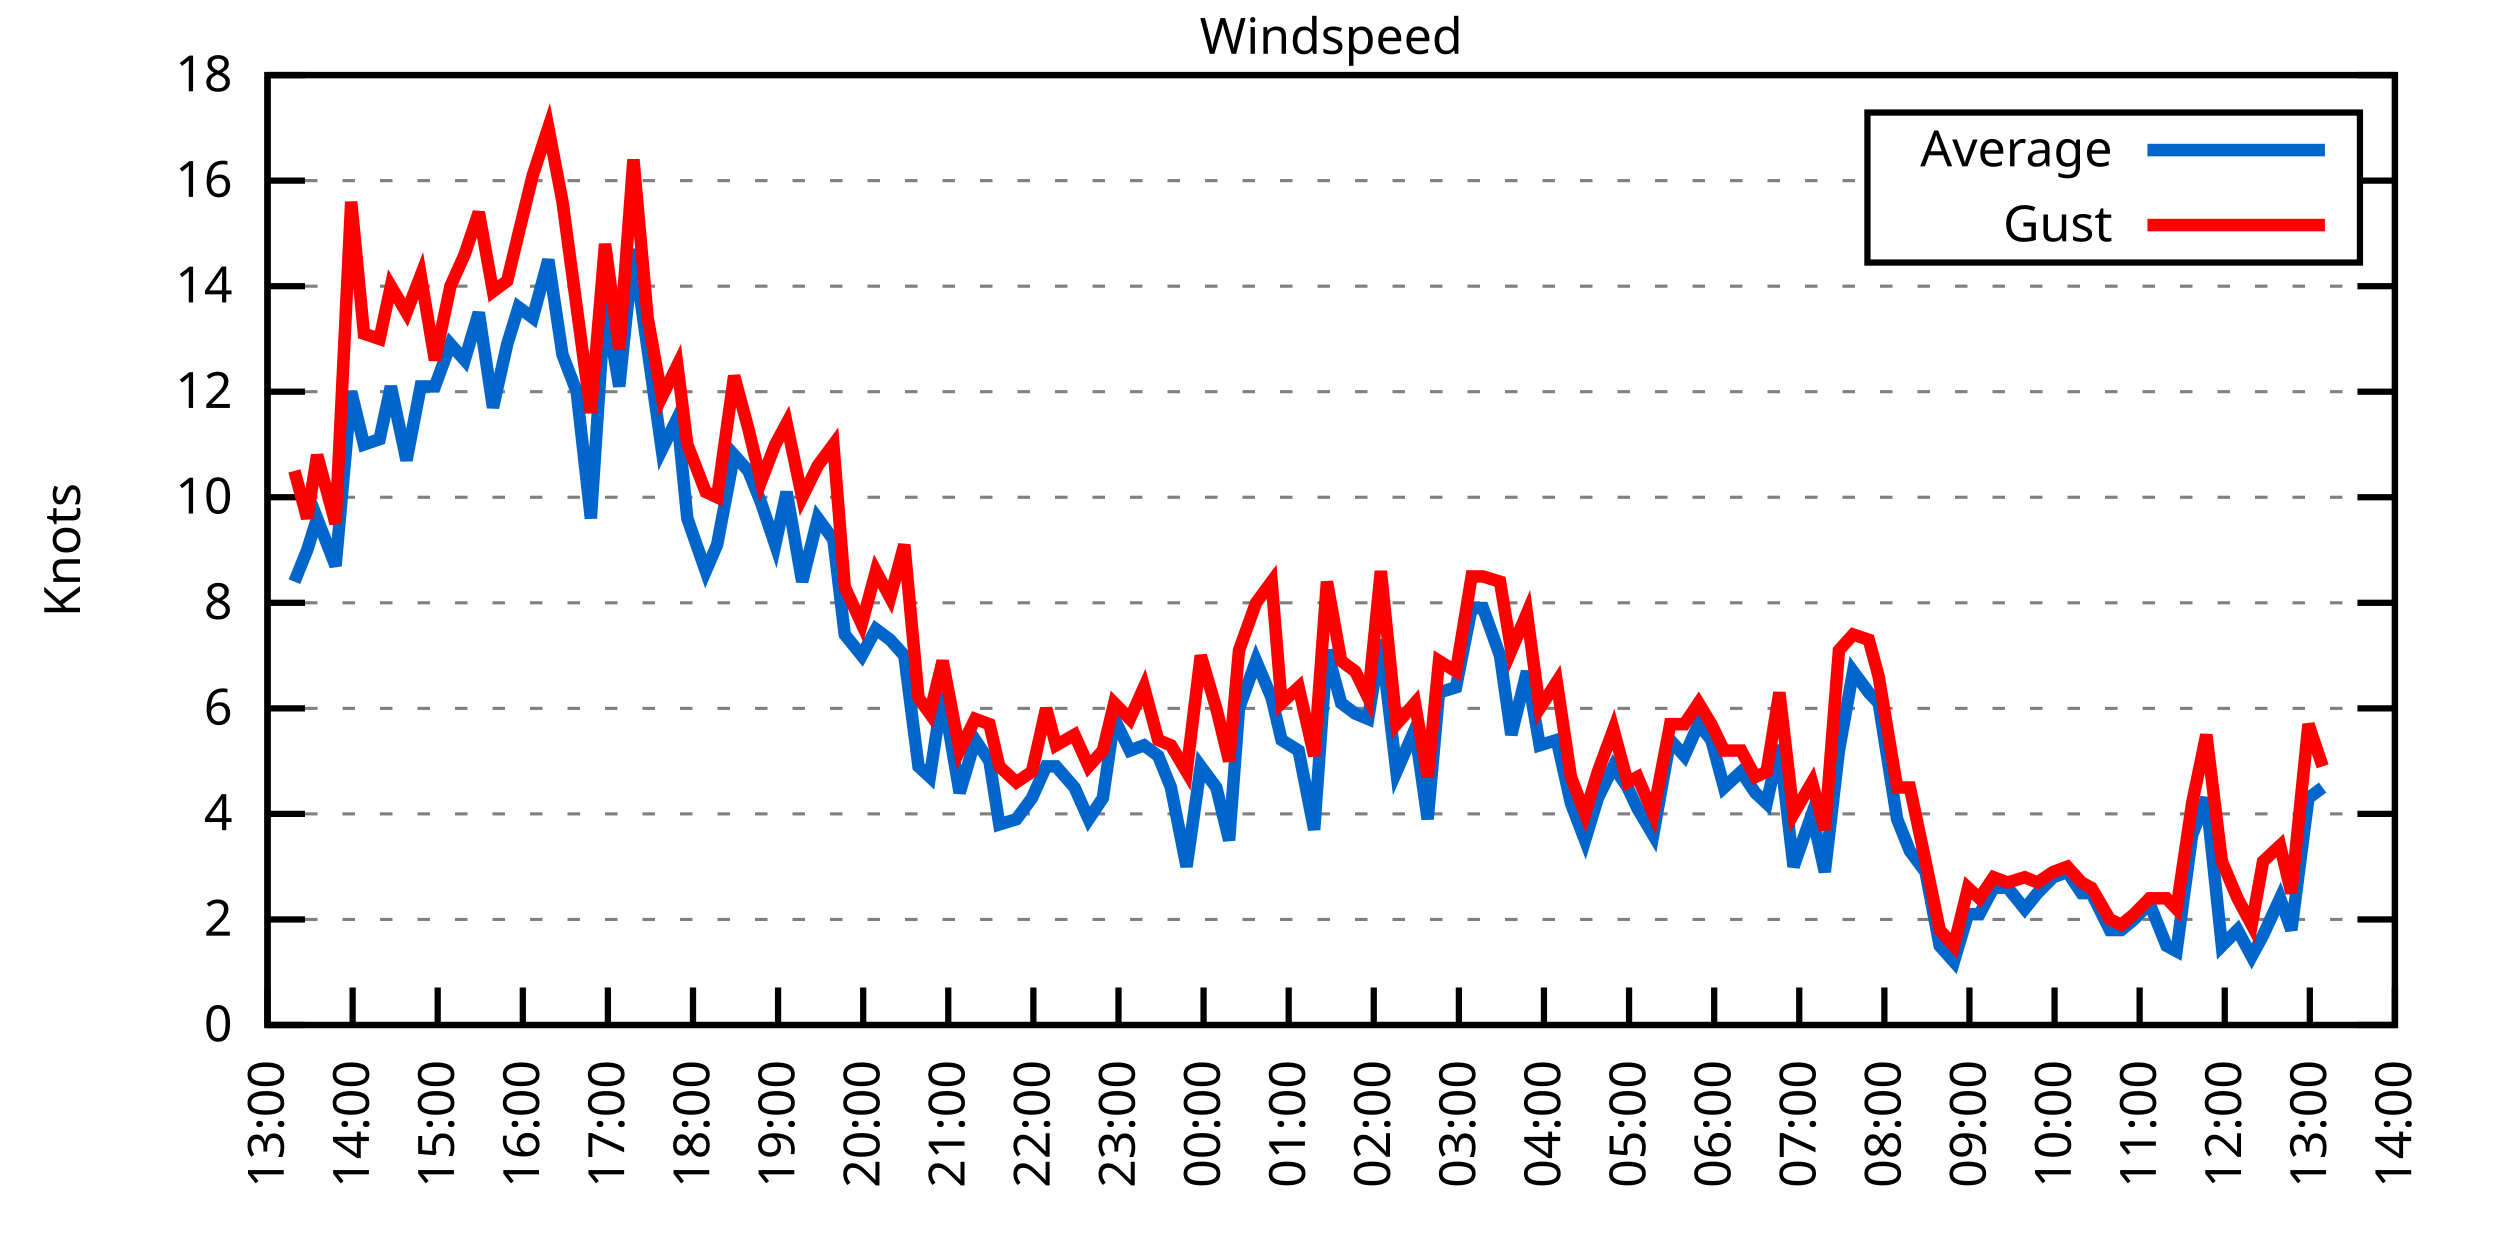
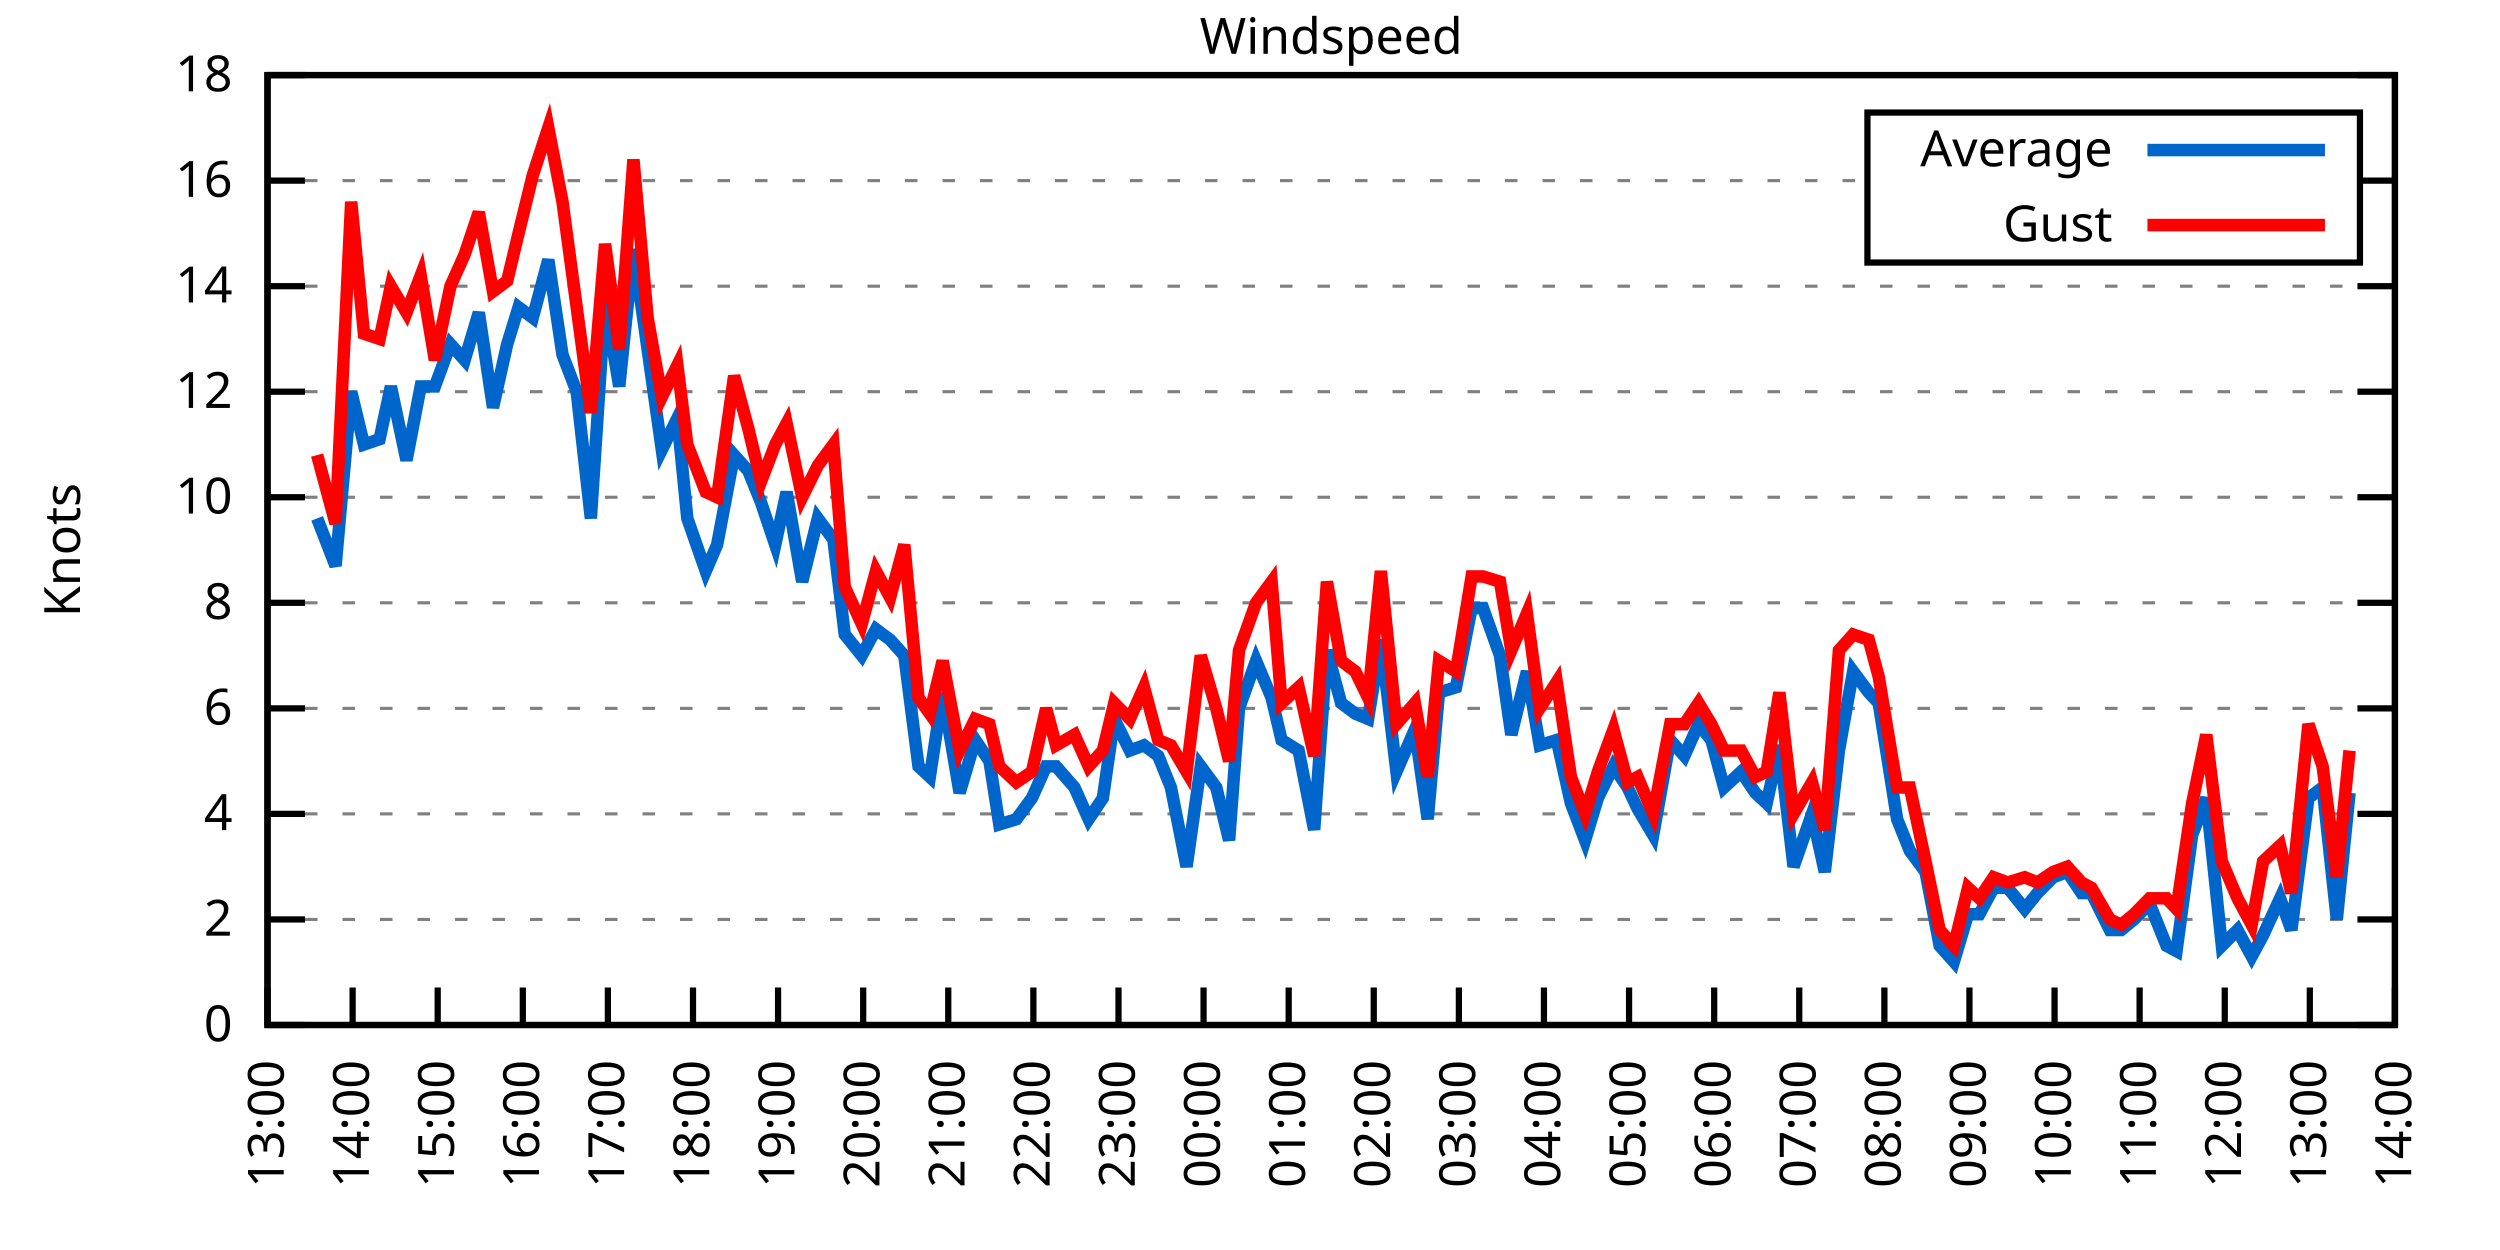
<svg xmlns="http://www.w3.org/2000/svg" xmlns:xlink="http://www.w3.org/1999/xlink" width="400" height="200" viewBox="0 0 400 200">
  <g id="gnuplot_canvas">
    <rect x="0" y="0" width="400" height="200" fill="none" />
    <defs>
      <circle id="gpDot" r="0.5" stroke-width="0.5" stroke="currentColor" />
      <path id="gpPt0" stroke-width="0.333" stroke="currentColor" d="M-1,0 h2 M0,-1 v2" />
      <path id="gpPt1" stroke-width="0.333" stroke="currentColor" d="M-1,-1 L1,1 M1,-1 L-1,1" />
      <path id="gpPt2" stroke-width="0.333" stroke="currentColor" d="M-1,0 L1,0 M0,-1 L0,1 M-1,-1 L1,1 M-1,1 L1,-1" />
      <rect id="gpPt3" stroke-width="0.333" stroke="currentColor" x="-1" y="-1" width="2" height="2" />
      <rect id="gpPt4" stroke-width="0.333" stroke="currentColor" fill="currentColor" x="-1" y="-1" width="2" height="2" />
      <circle id="gpPt5" stroke-width="0.333" stroke="currentColor" cx="0" cy="0" r="1" />
      <use xlink:href="#gpPt5" id="gpPt6" fill="currentColor" stroke="none" />
      <path id="gpPt7" stroke-width="0.333" stroke="currentColor" d="M0,-1.33 L-1.33,0.67 L1.33,0.67 z" />
      <use xlink:href="#gpPt7" id="gpPt8" fill="currentColor" stroke="none" />
      <use xlink:href="#gpPt7" id="gpPt9" stroke="currentColor" transform="rotate(180)" />
      <use xlink:href="#gpPt9" id="gpPt10" fill="currentColor" stroke="none" />
      <use xlink:href="#gpPt3" id="gpPt11" stroke="currentColor" transform="rotate(45)" />
      <use xlink:href="#gpPt11" id="gpPt12" fill="currentColor" stroke="none" />
      <path id="gpPt13" stroke-width="0.333" stroke="currentColor" d="M0,1.330 L1.265,0.411 L0.782,-1.067 L-0.782,-1.076 L-1.265,0.411 z" />
      <use xlink:href="#gpPt13" id="gpPt14" fill="currentColor" stroke="none" />
      <filter id="textbox" filterUnits="objectBoundingBox" x="0" y="0" height="1" width="1">
        <feFlood flood-color="white" flood-opacity="1" result="bgnd" />
        <feComposite in="SourceGraphic" in2="bgnd" operator="atop" />
      </filter>
      <filter id="greybox" filterUnits="objectBoundingBox" x="0" y="0" height="1" width="1">
        <feFlood flood-color="lightgrey" flood-opacity="1" result="grey" />
        <feComposite in="SourceGraphic" in2="grey" operator="atop" />
      </filter>
    </defs>
    <g fill="none" color="white" stroke="currentColor" stroke-width="1.00" stroke-linecap="butt" stroke-linejoin="miter">
</g>
    <g fill="none" color="black" stroke="currentColor" stroke-width="1.00" stroke-linecap="butt" stroke-linejoin="miter">
      <g stroke="none" shape-rendering="crispEdges">
        <polygon fill="rgb(255, 255, 255)" points="42.80,164.00 383.18,164.00 383.18,12.02 42.80,12.02 " />
      </g>
    </g>
    <g fill="none" color="black" stroke="currentColor" stroke-width="1.00" stroke-linecap="butt" stroke-linejoin="miter">
</g>
    <g fill="none" color="black" stroke="black" stroke-width="0.50" stroke-linecap="butt" stroke-linejoin="miter">
</g>
    <g fill="none" color="gray" stroke="currentColor" stroke-width="0.50" stroke-linecap="butt" stroke-linejoin="miter">
      <path stroke="gray" stroke-dasharray="2,4" class="gridline" d="M42.80,164.00 L383.19,164.00  " />
    </g>
    <g fill="none" color="gray" stroke="gray" stroke-width="1.00" stroke-linecap="butt" stroke-linejoin="miter">
</g>
    <g fill="none" color="black" stroke="currentColor" stroke-width="1.00" stroke-linecap="butt" stroke-linejoin="miter">
      <path stroke="black" d="M42.80,164.00 L48.80,164.00 M383.19,164.00 L377.19,164.00  " />
      <g transform="translate(37.20,166.60)" stroke="none" fill="black" font-family="Sans" font-size="8.00" text-anchor="end">
        <text>
          <tspan font-family="Sans"> 0</tspan>
        </text>
      </g>
    </g>
    <g fill="none" color="black" stroke="currentColor" stroke-width="1.00" stroke-linecap="butt" stroke-linejoin="miter">
</g>
    <g fill="none" color="black" stroke="black" stroke-width="0.50" stroke-linecap="butt" stroke-linejoin="miter">
</g>
    <g fill="none" color="gray" stroke="currentColor" stroke-width="0.50" stroke-linecap="butt" stroke-linejoin="miter">
      <path stroke="gray" stroke-dasharray="2,4" class="gridline" d="M42.80,147.11 L383.19,147.11  " />
    </g>
    <g fill="none" color="gray" stroke="gray" stroke-width="1.00" stroke-linecap="butt" stroke-linejoin="miter">
</g>
    <g fill="none" color="black" stroke="currentColor" stroke-width="1.00" stroke-linecap="butt" stroke-linejoin="miter">
      <path stroke="black" d="M42.80,147.11 L48.80,147.11 M383.19,147.11 L377.19,147.11  " />
      <g transform="translate(37.20,149.71)" stroke="none" fill="black" font-family="Sans" font-size="8.00" text-anchor="end">
        <text>
          <tspan font-family="Sans"> 2</tspan>
        </text>
      </g>
    </g>
    <g fill="none" color="black" stroke="currentColor" stroke-width="1.00" stroke-linecap="butt" stroke-linejoin="miter">
</g>
    <g fill="none" color="black" stroke="black" stroke-width="0.50" stroke-linecap="butt" stroke-linejoin="miter">
</g>
    <g fill="none" color="gray" stroke="currentColor" stroke-width="0.50" stroke-linecap="butt" stroke-linejoin="miter">
      <path stroke="gray" stroke-dasharray="2,4" class="gridline" d="M42.80,130.22 L383.19,130.22  " />
    </g>
    <g fill="none" color="gray" stroke="gray" stroke-width="1.00" stroke-linecap="butt" stroke-linejoin="miter">
</g>
    <g fill="none" color="black" stroke="currentColor" stroke-width="1.00" stroke-linecap="butt" stroke-linejoin="miter">
      <path stroke="black" d="M42.80,130.22 L48.80,130.22 M383.19,130.22 L377.19,130.22  " />
      <g transform="translate(37.20,132.82)" stroke="none" fill="black" font-family="Sans" font-size="8.00" text-anchor="end">
        <text>
          <tspan font-family="Sans"> 4</tspan>
        </text>
      </g>
    </g>
    <g fill="none" color="black" stroke="currentColor" stroke-width="1.00" stroke-linecap="butt" stroke-linejoin="miter">
</g>
    <g fill="none" color="black" stroke="black" stroke-width="0.50" stroke-linecap="butt" stroke-linejoin="miter">
</g>
    <g fill="none" color="gray" stroke="currentColor" stroke-width="0.50" stroke-linecap="butt" stroke-linejoin="miter">
      <path stroke="gray" stroke-dasharray="2,4" class="gridline" d="M42.80,113.34 L383.19,113.34  " />
    </g>
    <g fill="none" color="gray" stroke="gray" stroke-width="1.00" stroke-linecap="butt" stroke-linejoin="miter">
</g>
    <g fill="none" color="black" stroke="currentColor" stroke-width="1.00" stroke-linecap="butt" stroke-linejoin="miter">
      <path stroke="black" d="M42.80,113.34 L48.80,113.34 M383.19,113.34 L377.19,113.34  " />
      <g transform="translate(37.20,115.94)" stroke="none" fill="black" font-family="Sans" font-size="8.00" text-anchor="end">
        <text>
          <tspan font-family="Sans"> 6</tspan>
        </text>
      </g>
    </g>
    <g fill="none" color="black" stroke="currentColor" stroke-width="1.00" stroke-linecap="butt" stroke-linejoin="miter">
</g>
    <g fill="none" color="black" stroke="black" stroke-width="0.50" stroke-linecap="butt" stroke-linejoin="miter">
</g>
    <g fill="none" color="gray" stroke="currentColor" stroke-width="0.50" stroke-linecap="butt" stroke-linejoin="miter">
      <path stroke="gray" stroke-dasharray="2,4" class="gridline" d="M42.80,96.45 L383.19,96.45  " />
    </g>
    <g fill="none" color="gray" stroke="gray" stroke-width="1.00" stroke-linecap="butt" stroke-linejoin="miter">
</g>
    <g fill="none" color="black" stroke="currentColor" stroke-width="1.00" stroke-linecap="butt" stroke-linejoin="miter">
      <path stroke="black" d="M42.80,96.45 L48.80,96.45 M383.19,96.45 L377.19,96.45  " />
      <g transform="translate(37.20,99.05)" stroke="none" fill="black" font-family="Sans" font-size="8.00" text-anchor="end">
        <text>
          <tspan font-family="Sans"> 8</tspan>
        </text>
      </g>
    </g>
    <g fill="none" color="black" stroke="currentColor" stroke-width="1.00" stroke-linecap="butt" stroke-linejoin="miter">
</g>
    <g fill="none" color="black" stroke="black" stroke-width="0.50" stroke-linecap="butt" stroke-linejoin="miter">
</g>
    <g fill="none" color="gray" stroke="currentColor" stroke-width="0.50" stroke-linecap="butt" stroke-linejoin="miter">
      <path stroke="gray" stroke-dasharray="2,4" class="gridline" d="M42.80,79.56 L383.19,79.56  " />
    </g>
    <g fill="none" color="gray" stroke="gray" stroke-width="1.00" stroke-linecap="butt" stroke-linejoin="miter">
</g>
    <g fill="none" color="black" stroke="currentColor" stroke-width="1.00" stroke-linecap="butt" stroke-linejoin="miter">
      <path stroke="black" d="M42.80,79.56 L48.80,79.56 M383.19,79.56 L377.19,79.56  " />
      <g transform="translate(37.20,82.16)" stroke="none" fill="black" font-family="Sans" font-size="8.00" text-anchor="end">
        <text>
          <tspan font-family="Sans"> 10</tspan>
        </text>
      </g>
    </g>
    <g fill="none" color="black" stroke="currentColor" stroke-width="1.00" stroke-linecap="butt" stroke-linejoin="miter">
</g>
    <g fill="none" color="black" stroke="black" stroke-width="0.50" stroke-linecap="butt" stroke-linejoin="miter">
</g>
    <g fill="none" color="gray" stroke="currentColor" stroke-width="0.50" stroke-linecap="butt" stroke-linejoin="miter">
      <path stroke="gray" stroke-dasharray="2,4" class="gridline" d="M42.80,62.67 L383.19,62.67  " />
    </g>
    <g fill="none" color="gray" stroke="gray" stroke-width="1.00" stroke-linecap="butt" stroke-linejoin="miter">
</g>
    <g fill="none" color="black" stroke="currentColor" stroke-width="1.00" stroke-linecap="butt" stroke-linejoin="miter">
      <path stroke="black" d="M42.80,62.67 L48.80,62.67 M383.19,62.67 L377.19,62.67  " />
      <g transform="translate(37.20,65.27)" stroke="none" fill="black" font-family="Sans" font-size="8.00" text-anchor="end">
        <text>
          <tspan font-family="Sans"> 12</tspan>
        </text>
      </g>
    </g>
    <g fill="none" color="black" stroke="currentColor" stroke-width="1.00" stroke-linecap="butt" stroke-linejoin="miter">
</g>
    <g fill="none" color="black" stroke="black" stroke-width="0.50" stroke-linecap="butt" stroke-linejoin="miter">
</g>
    <g fill="none" color="gray" stroke="currentColor" stroke-width="0.50" stroke-linecap="butt" stroke-linejoin="miter">
      <path stroke="gray" stroke-dasharray="2,4" class="gridline" d="M42.80,45.79 L383.19,45.79  " />
    </g>
    <g fill="none" color="gray" stroke="gray" stroke-width="1.00" stroke-linecap="butt" stroke-linejoin="miter">
</g>
    <g fill="none" color="black" stroke="currentColor" stroke-width="1.00" stroke-linecap="butt" stroke-linejoin="miter">
      <path stroke="black" d="M42.80,45.79 L48.80,45.79 M383.19,45.79 L377.19,45.79  " />
      <g transform="translate(37.20,48.39)" stroke="none" fill="black" font-family="Sans" font-size="8.00" text-anchor="end">
        <text>
          <tspan font-family="Sans"> 14</tspan>
        </text>
      </g>
    </g>
    <g fill="none" color="black" stroke="currentColor" stroke-width="1.00" stroke-linecap="butt" stroke-linejoin="miter">
</g>
    <g fill="none" color="black" stroke="black" stroke-width="0.50" stroke-linecap="butt" stroke-linejoin="miter">
</g>
    <g fill="none" color="gray" stroke="currentColor" stroke-width="0.50" stroke-linecap="butt" stroke-linejoin="miter">
      <path stroke="gray" stroke-dasharray="2,4" class="gridline" d="M42.80,28.90 L298.79,28.90 M377.59,28.90 L383.19,28.90  " />
    </g>
    <g fill="none" color="gray" stroke="gray" stroke-width="1.00" stroke-linecap="butt" stroke-linejoin="miter">
</g>
    <g fill="none" color="black" stroke="currentColor" stroke-width="1.00" stroke-linecap="butt" stroke-linejoin="miter">
      <path stroke="black" d="M42.80,28.90 L48.80,28.90 M383.19,28.90 L377.19,28.90  " />
      <g transform="translate(37.20,31.50)" stroke="none" fill="black" font-family="Sans" font-size="8.00" text-anchor="end">
        <text>
          <tspan font-family="Sans"> 16</tspan>
        </text>
      </g>
    </g>
    <g fill="none" color="black" stroke="currentColor" stroke-width="1.00" stroke-linecap="butt" stroke-linejoin="miter">
</g>
    <g fill="none" color="black" stroke="black" stroke-width="0.50" stroke-linecap="butt" stroke-linejoin="miter">
</g>
    <g fill="none" color="gray" stroke="currentColor" stroke-width="0.50" stroke-linecap="butt" stroke-linejoin="miter">
      <path stroke="gray" stroke-dasharray="2,4" class="gridline" d="M42.80,12.01 L383.19,12.01  " />
    </g>
    <g fill="none" color="gray" stroke="gray" stroke-width="1.00" stroke-linecap="butt" stroke-linejoin="miter">
</g>
    <g fill="none" color="black" stroke="currentColor" stroke-width="1.00" stroke-linecap="butt" stroke-linejoin="miter">
      <path stroke="black" d="M42.80,12.01 L48.80,12.01 M383.19,12.01 L377.19,12.01  " />
      <g transform="translate(37.20,14.61)" stroke="none" fill="black" font-family="Sans" font-size="8.00" text-anchor="end">
        <text>
          <tspan font-family="Sans"> 18</tspan>
        </text>
      </g>
    </g>
    <g fill="none" color="black" stroke="currentColor" stroke-width="1.00" stroke-linecap="butt" stroke-linejoin="miter">
      <path stroke="black" d="M42.80,164.00 L42.80,158.00  " />
      <g transform="translate(45.40,169.60) rotate(270.00)" stroke="none" fill="black" font-family="Sans" font-size="8.00" text-anchor="end">
        <text>
          <tspan font-family="Sans">13:00</tspan>
        </text>
      </g>
    </g>
    <g fill="none" color="black" stroke="currentColor" stroke-width="1.00" stroke-linecap="butt" stroke-linejoin="miter">
      <path stroke="black" d="M56.42,164.00 L56.42,158.00  " />
      <g transform="translate(59.02,169.60) rotate(270.00)" stroke="none" fill="black" font-family="Sans" font-size="8.00" text-anchor="end">
        <text>
          <tspan font-family="Sans">14:00</tspan>
        </text>
      </g>
    </g>
    <g fill="none" color="black" stroke="currentColor" stroke-width="1.00" stroke-linecap="butt" stroke-linejoin="miter">
      <path stroke="black" d="M70.03,164.00 L70.03,158.00  " />
      <g transform="translate(72.63,169.60) rotate(270.00)" stroke="none" fill="black" font-family="Sans" font-size="8.00" text-anchor="end">
        <text>
          <tspan font-family="Sans">15:00</tspan>
        </text>
      </g>
    </g>
    <g fill="none" color="black" stroke="currentColor" stroke-width="1.00" stroke-linecap="butt" stroke-linejoin="miter">
      <path stroke="black" d="M83.65,164.00 L83.65,158.00  " />
      <g transform="translate(86.25,169.60) rotate(270.00)" stroke="none" fill="black" font-family="Sans" font-size="8.00" text-anchor="end">
        <text>
          <tspan font-family="Sans">16:00</tspan>
        </text>
      </g>
    </g>
    <g fill="none" color="black" stroke="currentColor" stroke-width="1.00" stroke-linecap="butt" stroke-linejoin="miter">
      <path stroke="black" d="M97.26,164.00 L97.26,158.00  " />
      <g transform="translate(99.86,169.60) rotate(270.00)" stroke="none" fill="black" font-family="Sans" font-size="8.00" text-anchor="end">
        <text>
          <tspan font-family="Sans">17:00</tspan>
        </text>
      </g>
    </g>
    <g fill="none" color="black" stroke="currentColor" stroke-width="1.00" stroke-linecap="butt" stroke-linejoin="miter">
      <path stroke="black" d="M110.88,164.00 L110.88,158.00  " />
      <g transform="translate(113.48,169.60) rotate(270.00)" stroke="none" fill="black" font-family="Sans" font-size="8.00" text-anchor="end">
        <text>
          <tspan font-family="Sans">18:00</tspan>
        </text>
      </g>
    </g>
    <g fill="none" color="black" stroke="currentColor" stroke-width="1.00" stroke-linecap="butt" stroke-linejoin="miter">
      <path stroke="black" d="M124.49,164.00 L124.49,158.00  " />
      <g transform="translate(127.09,169.60) rotate(270.00)" stroke="none" fill="black" font-family="Sans" font-size="8.00" text-anchor="end">
        <text>
          <tspan font-family="Sans">19:00</tspan>
        </text>
      </g>
    </g>
    <g fill="none" color="black" stroke="currentColor" stroke-width="1.00" stroke-linecap="butt" stroke-linejoin="miter">
      <path stroke="black" d="M138.11,164.00 L138.11,158.00  " />
      <g transform="translate(140.71,169.60) rotate(270.00)" stroke="none" fill="black" font-family="Sans" font-size="8.00" text-anchor="end">
        <text>
          <tspan font-family="Sans">20:00</tspan>
        </text>
      </g>
    </g>
    <g fill="none" color="black" stroke="currentColor" stroke-width="1.00" stroke-linecap="butt" stroke-linejoin="miter">
      <path stroke="black" d="M151.72,164.00 L151.72,158.00  " />
      <g transform="translate(154.32,169.60) rotate(270.00)" stroke="none" fill="black" font-family="Sans" font-size="8.00" text-anchor="end">
        <text>
          <tspan font-family="Sans">21:00</tspan>
        </text>
      </g>
    </g>
    <g fill="none" color="black" stroke="currentColor" stroke-width="1.00" stroke-linecap="butt" stroke-linejoin="miter">
      <path stroke="black" d="M165.34,164.00 L165.34,158.00  " />
      <g transform="translate(167.94,169.60) rotate(270.00)" stroke="none" fill="black" font-family="Sans" font-size="8.00" text-anchor="end">
        <text>
          <tspan font-family="Sans">22:00</tspan>
        </text>
      </g>
    </g>
    <g fill="none" color="black" stroke="currentColor" stroke-width="1.00" stroke-linecap="butt" stroke-linejoin="miter">
      <path stroke="black" d="M178.96,164.00 L178.96,158.00  " />
      <g transform="translate(181.56,169.60) rotate(270.00)" stroke="none" fill="black" font-family="Sans" font-size="8.00" text-anchor="end">
        <text>
          <tspan font-family="Sans">23:00</tspan>
        </text>
      </g>
    </g>
    <g fill="none" color="black" stroke="currentColor" stroke-width="1.00" stroke-linecap="butt" stroke-linejoin="miter">
      <path stroke="black" d="M192.57,164.00 L192.57,158.00  " />
      <g transform="translate(195.17,169.60) rotate(270.00)" stroke="none" fill="black" font-family="Sans" font-size="8.00" text-anchor="end">
        <text>
          <tspan font-family="Sans">00:00</tspan>
        </text>
      </g>
    </g>
    <g fill="none" color="black" stroke="currentColor" stroke-width="1.00" stroke-linecap="butt" stroke-linejoin="miter">
      <path stroke="black" d="M206.19,164.00 L206.19,158.00  " />
      <g transform="translate(208.79,169.60) rotate(270.00)" stroke="none" fill="black" font-family="Sans" font-size="8.00" text-anchor="end">
        <text>
          <tspan font-family="Sans">01:00</tspan>
        </text>
      </g>
    </g>
    <g fill="none" color="black" stroke="currentColor" stroke-width="1.00" stroke-linecap="butt" stroke-linejoin="miter">
      <path stroke="black" d="M219.80,164.00 L219.80,158.00  " />
      <g transform="translate(222.40,169.60) rotate(270.00)" stroke="none" fill="black" font-family="Sans" font-size="8.00" text-anchor="end">
        <text>
          <tspan font-family="Sans">02:00</tspan>
        </text>
      </g>
    </g>
    <g fill="none" color="black" stroke="currentColor" stroke-width="1.00" stroke-linecap="butt" stroke-linejoin="miter">
      <path stroke="black" d="M233.42,164.00 L233.42,158.00  " />
      <g transform="translate(236.02,169.60) rotate(270.00)" stroke="none" fill="black" font-family="Sans" font-size="8.00" text-anchor="end">
        <text>
          <tspan font-family="Sans">03:00</tspan>
        </text>
      </g>
    </g>
    <g fill="none" color="black" stroke="currentColor" stroke-width="1.00" stroke-linecap="butt" stroke-linejoin="miter">
      <path stroke="black" d="M247.03,164.00 L247.03,158.00  " />
      <g transform="translate(249.63,169.60) rotate(270.00)" stroke="none" fill="black" font-family="Sans" font-size="8.00" text-anchor="end">
        <text>
          <tspan font-family="Sans">04:00</tspan>
        </text>
      </g>
    </g>
    <g fill="none" color="black" stroke="currentColor" stroke-width="1.00" stroke-linecap="butt" stroke-linejoin="miter">
      <path stroke="black" d="M260.65,164.00 L260.65,158.00  " />
      <g transform="translate(263.25,169.60) rotate(270.00)" stroke="none" fill="black" font-family="Sans" font-size="8.00" text-anchor="end">
        <text>
          <tspan font-family="Sans">05:00</tspan>
        </text>
      </g>
    </g>
    <g fill="none" color="black" stroke="currentColor" stroke-width="1.00" stroke-linecap="butt" stroke-linejoin="miter">
      <path stroke="black" d="M274.27,164.00 L274.27,158.00  " />
      <g transform="translate(276.87,169.60) rotate(270.00)" stroke="none" fill="black" font-family="Sans" font-size="8.00" text-anchor="end">
        <text>
          <tspan font-family="Sans">06:00</tspan>
        </text>
      </g>
    </g>
    <g fill="none" color="black" stroke="currentColor" stroke-width="1.00" stroke-linecap="butt" stroke-linejoin="miter">
      <path stroke="black" d="M287.88,164.00 L287.88,158.00  " />
      <g transform="translate(290.48,169.60) rotate(270.00)" stroke="none" fill="black" font-family="Sans" font-size="8.00" text-anchor="end">
        <text>
          <tspan font-family="Sans">07:00</tspan>
        </text>
      </g>
    </g>
    <g fill="none" color="black" stroke="currentColor" stroke-width="1.00" stroke-linecap="butt" stroke-linejoin="miter">
      <path stroke="black" d="M301.50,164.00 L301.50,158.00  " />
      <g transform="translate(304.10,169.60) rotate(270.00)" stroke="none" fill="black" font-family="Sans" font-size="8.00" text-anchor="end">
        <text>
          <tspan font-family="Sans">08:00</tspan>
        </text>
      </g>
    </g>
    <g fill="none" color="black" stroke="currentColor" stroke-width="1.00" stroke-linecap="butt" stroke-linejoin="miter">
      <path stroke="black" d="M315.11,164.00 L315.11,158.00  " />
      <g transform="translate(317.71,169.60) rotate(270.00)" stroke="none" fill="black" font-family="Sans" font-size="8.00" text-anchor="end">
        <text>
          <tspan font-family="Sans">09:00</tspan>
        </text>
      </g>
    </g>
    <g fill="none" color="black" stroke="currentColor" stroke-width="1.00" stroke-linecap="butt" stroke-linejoin="miter">
      <path stroke="black" d="M328.73,164.00 L328.73,158.00  " />
      <g transform="translate(331.33,169.60) rotate(270.00)" stroke="none" fill="black" font-family="Sans" font-size="8.00" text-anchor="end">
        <text>
          <tspan font-family="Sans">10:00</tspan>
        </text>
      </g>
    </g>
    <g fill="none" color="black" stroke="currentColor" stroke-width="1.00" stroke-linecap="butt" stroke-linejoin="miter">
      <path stroke="black" d="M342.34,164.00 L342.34,158.00  " />
      <g transform="translate(344.94,169.60) rotate(270.00)" stroke="none" fill="black" font-family="Sans" font-size="8.00" text-anchor="end">
        <text>
          <tspan font-family="Sans">11:00</tspan>
        </text>
      </g>
    </g>
    <g fill="none" color="black" stroke="currentColor" stroke-width="1.00" stroke-linecap="butt" stroke-linejoin="miter">
      <path stroke="black" d="M355.96,164.00 L355.96,158.00  " />
      <g transform="translate(358.56,169.60) rotate(270.00)" stroke="none" fill="black" font-family="Sans" font-size="8.00" text-anchor="end">
        <text>
          <tspan font-family="Sans">12:00</tspan>
        </text>
      </g>
    </g>
    <g fill="none" color="black" stroke="currentColor" stroke-width="1.00" stroke-linecap="butt" stroke-linejoin="miter">
      <path stroke="black" d="M369.57,164.00 L369.57,158.00  " />
      <g transform="translate(372.17,169.60) rotate(270.00)" stroke="none" fill="black" font-family="Sans" font-size="8.00" text-anchor="end">
        <text>
          <tspan font-family="Sans">13:00</tspan>
        </text>
      </g>
    </g>
    <g fill="none" color="black" stroke="currentColor" stroke-width="1.00" stroke-linecap="butt" stroke-linejoin="miter">
      <path stroke="black" d="M383.19,164.00 L383.19,158.00  " />
      <g transform="translate(385.79,169.60) rotate(270.00)" stroke="none" fill="black" font-family="Sans" font-size="8.00" text-anchor="end">
        <text>
          <tspan font-family="Sans">14:00</tspan>
        </text>
      </g>
    </g>
    <g fill="none" color="black" stroke="currentColor" stroke-width="1.00" stroke-linecap="butt" stroke-linejoin="miter">
</g>
    <g fill="none" color="black" stroke="currentColor" stroke-width="1.00" stroke-linecap="butt" stroke-linejoin="miter">
      <path stroke="black" d="M42.80,12.01 L42.80,164.00 L383.19,164.00 L383.19,12.01 L42.80,12.01 Z  " />
    </g>
    <g fill="none" color="black" stroke="currentColor" stroke-width="1.00" stroke-linecap="butt" stroke-linejoin="miter">
</g>
    <g fill="none" color="black" stroke="currentColor" stroke-width="1.00" stroke-linecap="butt" stroke-linejoin="miter">
      <path stroke="black" d="M298.79,42.01 L298.79,18.01 L377.59,18.01 L377.59,42.01 L298.79,42.01 Z  " />
    </g>
    <g id="Windspeed_plot_1">
      <g fill="none" color="white" stroke="black" stroke-width="2.00" stroke-linecap="butt" stroke-linejoin="miter">
</g>
      <g fill="none" color="black" stroke="currentColor" stroke-width="2.00" stroke-linecap="butt" stroke-linejoin="miter">
        <g transform="translate(337.99,26.61)" stroke="none" fill="black" font-family="Sans" font-size="8.00" text-anchor="end">
          <text>
            <tspan font-family="Sans">Average</tspan>
          </text>
        </g>
      </g>
      <g fill="none" color="black" stroke="currentColor" stroke-width="2.00" stroke-linecap="butt" stroke-linejoin="miter">
-         <path stroke="rgb(  0, 102, 204)" d="M343.59,24.01 L371.99,24.01 M47.11,93.07 L49.15,88.00 L50.74,82.94 L53.69,90.54 L56.19,62.67 L58.23,71.12   L60.73,70.27 L62.54,61.83 L65.04,73.65 L67.31,61.83 L69.58,61.83 L72.07,55.07 L74.34,57.61 L76.61,50.01   L78.88,65.21 L81.15,55.07 L82.97,49.16 L85.24,50.85 L87.73,41.56 L90.00,56.76 L92.27,62.67 L94.54,82.94   L96.81,48.32 L99.08,61.83 L101.35,39.87 L103.62,55.92 L105.89,71.96 L108.38,66.90 L109.97,82.94 L112.92,91.38   L114.74,87.16 L117.46,72.81 L119.73,75.34 L121.77,80.41 L124.04,87.16 L125.86,78.72 L128.35,93.07 L130.85,82.94   L133.34,86.32 L135.16,101.52 L137.88,104.89 L140.15,100.67 L142.42,102.36 L144.69,104.89 L146.96,122.62 L148.77,124.31   L150.82,110.80 L153.54,126.85 L156.04,118.40 L158.31,121.78 L159.89,131.91 L162.62,131.07 L165.11,127.69 L167.38,122.62   L168.97,122.62 L171.92,126.00 L174.19,131.07 L176.46,127.69 L178.28,115.03 L180.77,120.09 L183.04,119.25 L185.31,120.94   L187.35,126.00 L189.85,138.67 L192.12,122.62 L194.61,126.00 L196.66,134.45 L198.24,113.34 L200.97,105.74 L203.46,111.65   L205.05,118.40 L207.78,120.09 L210.27,132.76 L212.31,104.05 L214.58,112.49 L216.85,114.18 L218.90,115.03 L220.94,102.36   L223.43,123.47 L226.38,116.71 L228.43,131.07 L230.24,110.80 L232.96,109.96 L235.46,97.29 L237.28,97.29 L240.00,104.89   L241.81,117.56 L244.31,107.43 L246.35,119.25 L249.08,118.40 L251.35,128.54 L253.61,134.45 L255.66,127.69 L258.15,122.62   L260.42,126.00 L262.01,129.38 L264.51,133.60 L267.23,118.40 L269.50,120.94 L271.77,115.87 L273.81,118.40 L275.85,126.00   L278.58,123.47 L280.85,126.85 L282.66,128.54 L284.70,119.25 L286.97,138.67 L289.92,130.22 L291.97,139.51 L294.23,120.09   L296.50,107.43 L299.00,110.80 L300.59,112.49 L303.54,131.07 L305.58,136.14 L308.08,139.51 L310.35,151.33 L312.62,153.87   L314.89,146.27 L316.70,146.27 L318.97,142.05 L321.24,142.05 L323.96,145.42 L326.00,142.89 L328.50,140.36 L330.77,139.51   L333.04,142.89 L334.63,142.89 L337.58,148.80 L339.39,148.80 L341.44,147.11 L343.93,144.58 L346.65,151.33 L348.24,152.18   L350.74,133.60 L353.01,127.69 L355.50,151.33 L358.00,148.80 L360.27,153.02 L362.09,149.65 L364.81,143.73 L366.62,148.80   L369.35,127.69 L371.62,126.00  " />
+         <path stroke="rgb(  0, 102, 204)" d="M343.59,24.01 L371.99,24.01 M50.74,82.94 L53.69,90.54 L56.19,62.67 L58.23,71.12 L60.73,70.27 L62.54,61.83   L65.04,73.65 L67.31,61.83 L69.58,61.83 L72.07,55.07 L74.34,57.61 L76.61,50.01 L78.88,65.21 L81.15,55.07   L82.97,49.16 L85.24,50.85 L87.73,41.56 L90.00,56.76 L92.27,62.67 L94.54,82.94 L96.81,48.32 L99.08,61.83   L101.35,39.87 L103.62,55.92 L105.89,71.96 L108.38,66.90 L109.97,82.94 L112.92,91.38 L114.74,87.16 L117.46,72.81   L119.73,75.34 L121.77,80.41 L124.04,87.16 L125.86,78.72 L128.35,93.07 L130.85,82.94 L133.34,86.32 L135.16,101.52   L137.88,104.89 L140.15,100.67 L142.42,102.36 L144.69,104.89 L146.96,122.62 L148.77,124.31 L150.82,110.80 L153.54,126.85   L156.04,118.40 L158.31,121.78 L159.89,131.91 L162.62,131.07 L165.11,127.69 L167.38,122.62 L168.97,122.62 L171.92,126.00   L174.19,131.07 L176.46,127.69 L178.28,115.03 L180.77,120.09 L183.04,119.25 L185.31,120.94 L187.35,126.00 L189.85,138.67   L192.12,122.62 L194.61,126.00 L196.66,134.45 L198.24,113.34 L200.97,105.74 L203.46,111.65 L205.05,118.40 L207.78,120.09   L210.27,132.76 L212.31,104.05 L214.58,112.49 L216.85,114.18 L218.90,115.03 L220.94,102.36 L223.43,123.47 L226.38,116.71   L228.43,131.07 L230.24,110.80 L232.96,109.96 L235.46,97.29 L237.28,97.29 L240.00,104.89 L241.81,117.56 L244.31,107.43   L246.35,119.25 L249.08,118.40 L251.35,128.54 L253.61,134.45 L255.66,127.69 L258.15,122.62 L260.42,126.00 L262.01,129.38   L264.51,133.60 L267.23,118.40 L269.50,120.94 L271.77,115.87 L273.81,118.40 L275.85,126.00 L278.58,123.47 L280.85,126.85   L282.66,128.54 L284.70,119.25 L286.97,138.67 L289.92,130.22 L291.97,139.51 L294.23,120.09 L296.50,107.43 L299.00,110.80   L300.59,112.49 L303.54,131.07 L305.58,136.14 L308.08,139.51 L310.35,151.33 L312.62,153.87 L314.89,146.27 L316.70,146.27   L318.97,142.05 L321.24,142.05 L323.96,145.42 L326.00,142.89 L328.50,140.36 L330.77,139.51 L333.04,142.89 L334.63,142.89   L337.58,148.80 L339.39,148.80 L341.44,147.11 L343.93,144.58 L346.65,151.33 L348.24,152.18 L350.74,133.60 L353.01,127.69   L355.50,151.33 L358.00,148.80 L360.27,153.02 L362.09,149.65 L364.81,143.73 L366.62,148.80 L369.35,127.69 L371.62,126.00   L373.89,147.11 L375.93,126.85  " />
      </g>
    </g>
    <g id="Windspeed_plot_2">
      <g fill="none" color="black" stroke="currentColor" stroke-width="2.00" stroke-linecap="butt" stroke-linejoin="miter">
        <g transform="translate(337.99,38.61)" stroke="none" fill="black" font-family="Sans" font-size="8.00" text-anchor="end">
          <text>
            <tspan font-family="Sans">Gust</tspan>
          </text>
        </g>
      </g>
      <g fill="none" color="black" stroke="currentColor" stroke-width="2.00" stroke-linecap="butt" stroke-linejoin="miter">
-         <path stroke="rgb(255,   0,   0)" d="M343.59,36.01 L371.99,36.01 M47.11,75.34 L49.15,82.94 L50.74,72.81 L53.69,83.78 L56.19,32.28 L58.23,53.39   L60.73,54.23 L62.54,45.79 L65.04,50.01 L67.31,44.10 L69.58,57.61 L72.07,45.79 L74.34,40.72 L76.61,33.96   L78.88,46.63 L81.15,44.94 L82.97,37.34 L85.24,28.05 L87.73,20.45 L90.00,32.28 L92.27,49.16 L94.54,66.05   L96.81,39.03 L99.08,55.92 L101.35,25.52 L103.62,50.85 L105.89,63.52 L108.38,58.45 L109.97,71.12 L112.92,78.72   L114.74,79.56 L117.46,60.14 L119.73,68.58 L121.77,77.03 L124.04,71.12 L125.86,67.74 L128.35,79.56 L130.85,74.49   L133.34,71.12 L135.16,93.92 L137.88,99.83 L140.15,91.38 L142.42,95.60 L144.69,87.16 L146.96,111.65 L148.77,114.18   L150.82,105.74 L153.54,120.09 L156.04,115.03 L158.31,115.87 L159.89,122.62 L162.62,125.16 L165.11,123.47 L167.38,113.34   L168.97,119.25 L171.92,117.56 L174.19,122.62 L176.46,120.09 L178.28,112.49 L180.77,115.03 L183.04,109.96 L185.31,118.40   L187.35,119.25 L189.85,123.47 L192.12,104.89 L194.61,113.34 L196.66,121.78 L198.24,104.05 L200.97,96.45 L203.46,93.07   L205.05,112.49 L207.78,109.96 L210.27,120.94 L212.31,93.07 L214.58,105.74 L216.85,107.43 L218.90,111.65 L220.94,91.38   L223.43,115.87 L226.38,112.49 L228.43,124.31 L230.24,105.74 L232.96,107.43 L235.46,92.23 L237.28,92.23 L240.00,93.07   L241.81,104.05 L244.31,98.14 L246.35,113.34 L249.08,109.11 L251.35,124.31 L253.61,130.22 L255.66,123.47 L258.15,116.71   L260.42,125.16 L262.01,124.31 L264.51,130.22 L267.23,115.87 L269.50,115.87 L271.77,112.49 L273.81,115.87 L275.85,120.09   L278.58,120.09 L280.85,124.31 L282.66,123.47 L284.70,110.80 L286.97,130.22 L289.92,125.16 L291.97,132.76 L294.23,104.05   L296.50,101.52 L299.00,102.36 L300.59,108.27 L303.54,126.00 L305.58,126.00 L308.08,137.82 L310.35,148.80 L312.62,151.33   L314.89,142.05 L316.70,143.73 L318.97,140.36 L321.24,141.20 L323.96,140.36 L326.00,141.20 L328.50,139.51 L330.77,138.67   L333.04,141.20 L334.63,142.05 L337.58,147.11 L339.39,147.96 L341.44,146.27 L343.93,143.73 L346.65,143.73 L348.24,145.42   L350.74,128.54 L353.01,117.56 L355.50,137.82 L358.00,143.73 L360.27,147.96 L362.09,137.82 L364.81,135.29 L366.62,142.89   L369.35,115.87 L371.62,122.62  " />
+         <path stroke="rgb(255,   0,   0)" d="M343.59,36.01 L371.99,36.01 M50.74,72.81 L53.69,83.78 L56.19,32.28 L58.23,53.39 L60.73,54.23 L62.54,45.79   L65.04,50.01 L67.31,44.10 L69.58,57.61 L72.07,45.79 L74.34,40.72 L76.61,33.96 L78.88,46.63 L81.15,44.94   L82.97,37.34 L85.24,28.05 L87.73,20.45 L90.00,32.28 L92.27,49.16 L94.54,66.05 L96.81,39.03 L99.08,55.92   L101.35,25.52 L103.62,50.85 L105.89,63.52 L108.38,58.45 L109.97,71.12 L112.92,78.72 L114.74,79.56 L117.46,60.14   L119.73,68.58 L121.77,77.03 L124.04,71.12 L125.86,67.74 L128.35,79.56 L130.85,74.49 L133.34,71.12 L135.16,93.92   L137.88,99.83 L140.15,91.38 L142.42,95.60 L144.69,87.16 L146.96,111.65 L148.77,114.18 L150.82,105.74 L153.54,120.09   L156.04,115.03 L158.31,115.87 L159.89,122.62 L162.62,125.16 L165.11,123.47 L167.38,113.34 L168.97,119.25 L171.92,117.56   L174.19,122.62 L176.46,120.09 L178.28,112.49 L180.77,115.03 L183.04,109.96 L185.31,118.40 L187.35,119.25 L189.85,123.47   L192.12,104.89 L194.61,113.34 L196.66,121.78 L198.24,104.05 L200.97,96.45 L203.46,93.07 L205.05,112.49 L207.78,109.96   L210.27,120.94 L212.31,93.07 L214.58,105.74 L216.85,107.43 L218.90,111.65 L220.94,91.38 L223.43,115.87 L226.38,112.49   L228.43,124.31 L230.24,105.74 L232.96,107.43 L235.46,92.23 L237.28,92.23 L240.00,93.07 L241.81,104.05 L244.31,98.14   L246.35,113.34 L249.08,109.11 L251.35,124.31 L253.61,130.22 L255.66,123.47 L258.15,116.71 L260.42,125.16 L262.01,124.31   L264.51,130.22 L267.23,115.87 L269.50,115.87 L271.77,112.49 L273.81,115.87 L275.85,120.09 L278.58,120.09 L280.85,124.31   L282.66,123.47 L284.70,110.80 L286.97,130.22 L289.92,125.16 L291.97,132.76 L294.23,104.05 L296.50,101.52 L299.00,102.36   L300.59,108.27 L303.54,126.00 L305.58,126.00 L308.08,137.82 L310.35,148.80 L312.62,151.33 L314.89,142.05 L316.70,143.73   L318.97,140.36 L321.24,141.20 L323.96,140.36 L326.00,141.20 L328.50,139.51 L330.77,138.67 L333.04,141.20 L334.63,142.05   L337.58,147.11 L339.39,147.96 L341.44,146.27 L343.93,143.73 L346.65,143.73 L348.24,145.42 L350.74,128.54 L353.01,117.56   L355.50,137.82 L358.00,143.73 L360.27,147.96 L362.09,137.82 L364.81,135.29 L366.62,142.89 L369.35,115.87 L371.62,122.62   L373.89,140.36 L375.93,120.09  " />
      </g>
    </g>
    <g fill="none" color="black" stroke="currentColor" stroke-width="2.00" stroke-linecap="butt" stroke-linejoin="miter">
</g>
    <g fill="none" color="black" stroke="black" stroke-width="1.00" stroke-linecap="butt" stroke-linejoin="miter">
</g>
    <g fill="none" color="black" stroke="currentColor" stroke-width="1.00" stroke-linecap="butt" stroke-linejoin="miter">
      <path stroke="black" d="M42.80,12.01 L42.80,164.00 L383.19,164.00 L383.19,12.01 L42.80,12.01 Z  " />
      <g transform="translate(12.80,88.01) rotate(270.00)" stroke="none" fill="black" font-family="Sans" font-size="8.00" text-anchor="middle">
        <text>
          <tspan font-family="Sans">Knots</tspan>
        </text>
      </g>
    </g>
    <g fill="none" color="black" stroke="currentColor" stroke-width="1.00" stroke-linecap="butt" stroke-linejoin="miter">
</g>
    <g fill="none" color="black" stroke="currentColor" stroke-width="1.00" stroke-linecap="butt" stroke-linejoin="miter">
      <g transform="translate(212.99,8.61)" stroke="none" fill="black" font-family="Sans" font-size="8.00" text-anchor="middle">
        <text>
          <tspan font-family="Sans">Windspeed</tspan>
        </text>
      </g>
    </g>
    <g fill="none" color="black" stroke="currentColor" stroke-width="1.00" stroke-linecap="butt" stroke-linejoin="miter">
</g>
  </g>
</svg>
